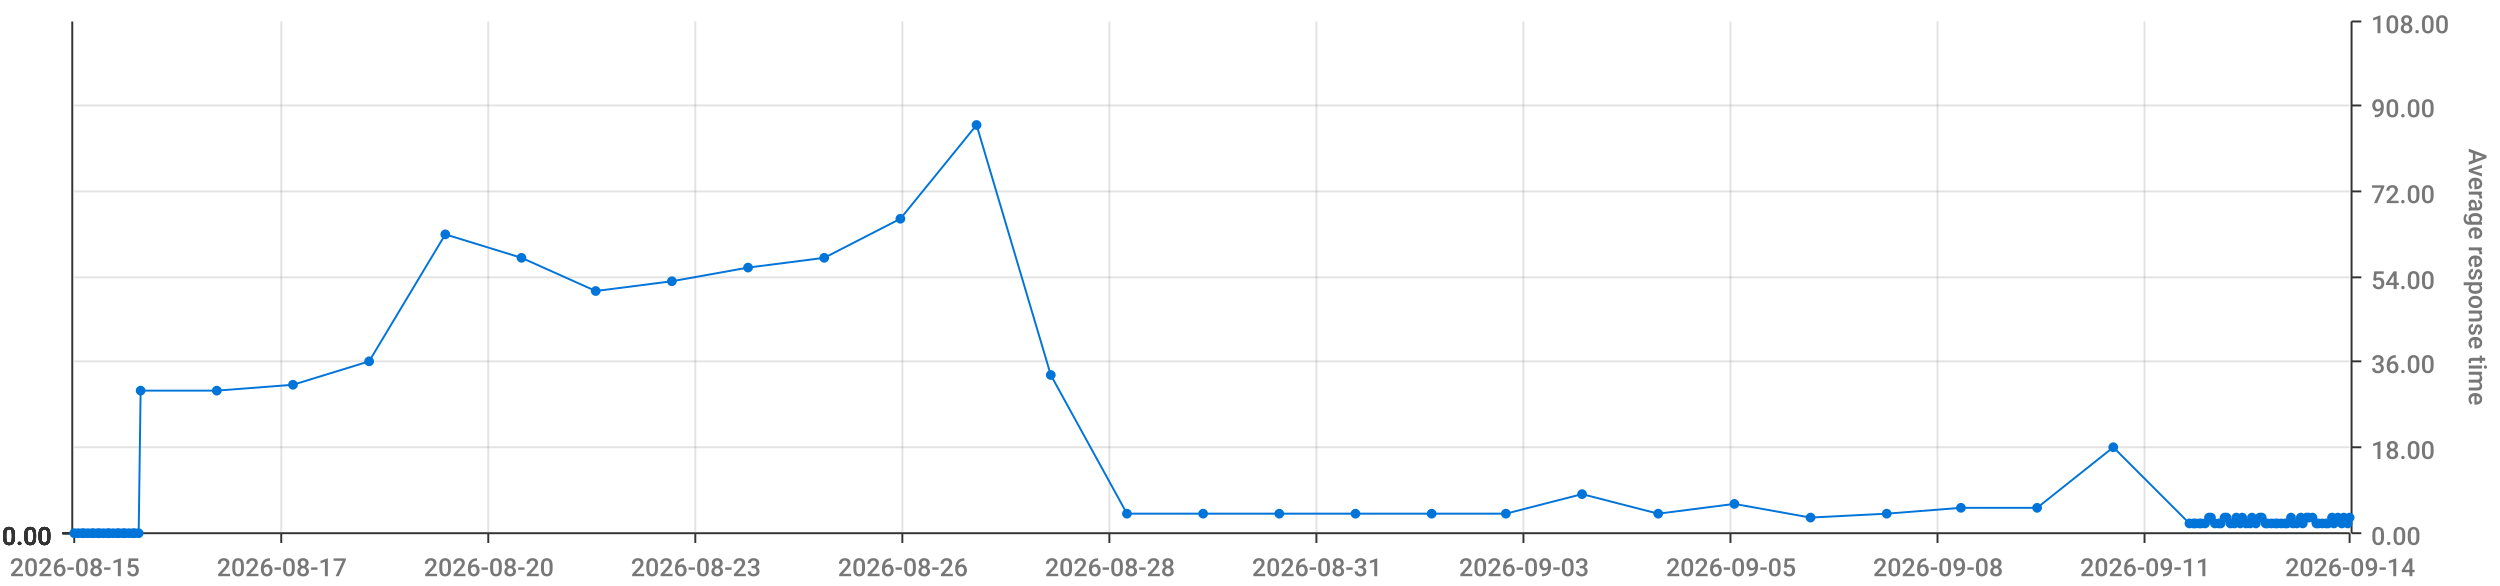
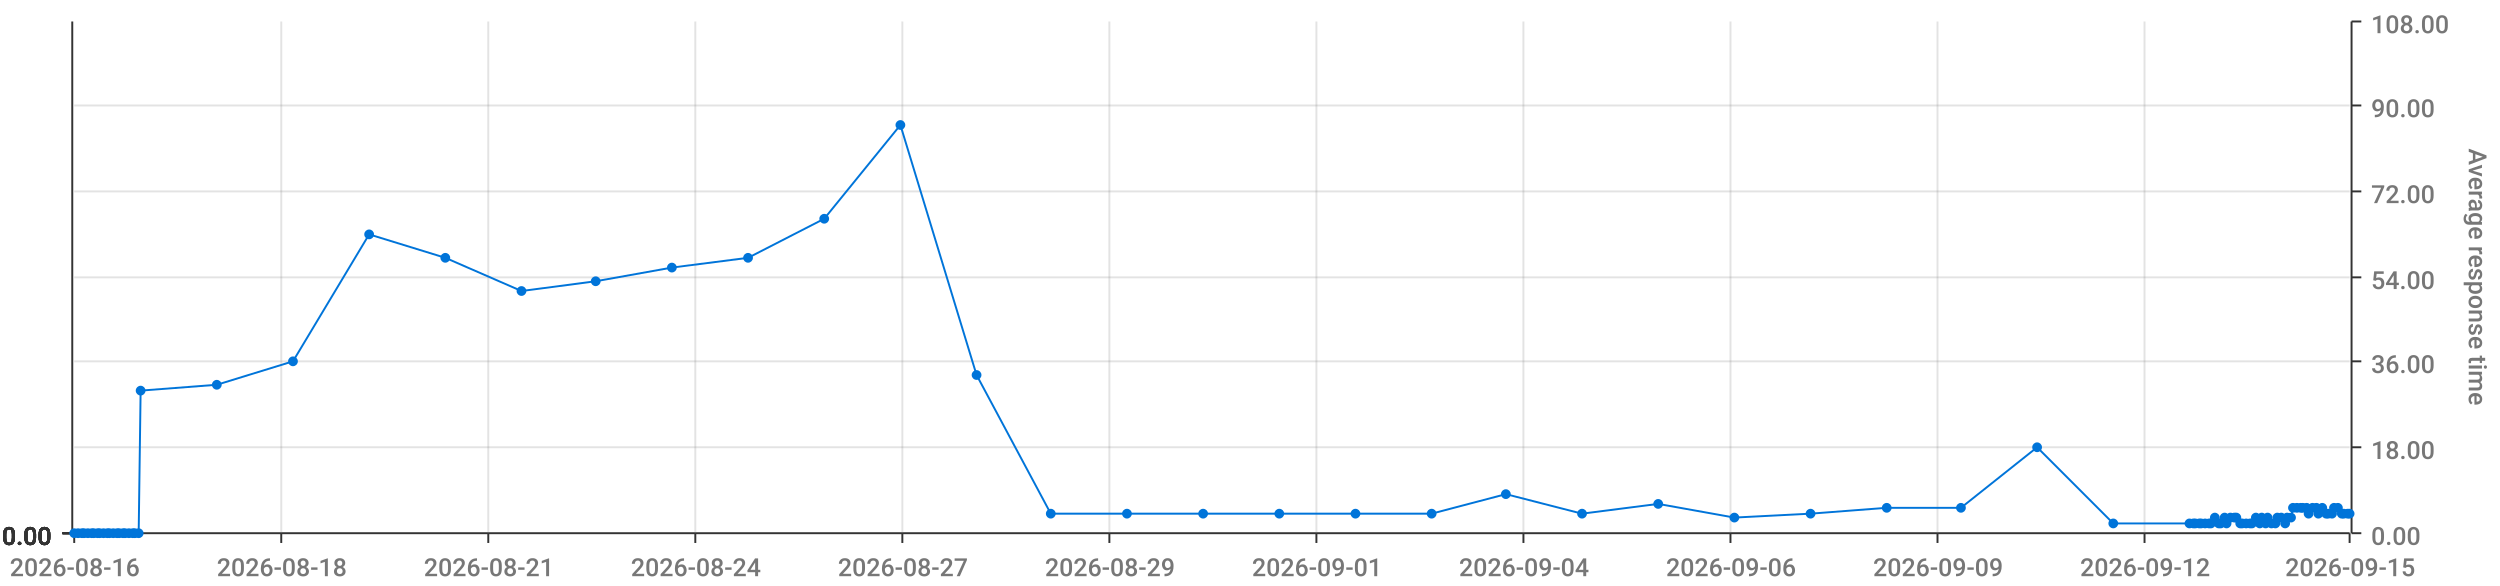
<svg xmlns="http://www.w3.org/2000/svg" viewBox="0 0 1280 300">
  <path d="M 0 0 L 1280 0 L 1280 300 L 0 300 L 0 0" style="stroke-width:0;stroke:rgba(255,255,255,1.0);fill:rgba(255,255,255,0.0)" />
  <path d="M 38 11 L 1203 11 L 1203 273 L 38 273 L 38 11" style="stroke-width:0;stroke:rgba(255,255,255,1.0);fill:rgba(255,255,255,0.0)" />
  <path d="M 38 273 L 1203 273" style="stroke-width:1;stroke:rgba(51,51,51,1.0);fill:rgba(255,255,255,0.0)" />
  <path d="M 38 273 L 38 278" style="stroke-width:1;stroke:rgba(51,51,51,1.0);fill:rgba(255,255,255,0.0)" />
-   <text x="5" y="295" style="stroke-width:0;stroke:none;fill:rgba(119,119,119,1.0);font-size:12.8px;font-family:'Roboto Medium',sans-serif">2026-08-15</text>
+   <text x="5" y="295" style="stroke-width:0;stroke:none;fill:rgba(119,119,119,1.0);font-size:12.8px;font-family:'Roboto Medium',sans-serif">2026-08-16</text>
  <path d="M 144 273 L 144 278" style="stroke-width:1;stroke:rgba(51,51,51,1.0);fill:rgba(255,255,255,0.0)" />
-   <text x="111" y="295" style="stroke-width:0;stroke:none;fill:rgba(119,119,119,1.0);font-size:12.8px;font-family:'Roboto Medium',sans-serif">2026-08-17</text>
+   <text x="111" y="295" style="stroke-width:0;stroke:none;fill:rgba(119,119,119,1.0);font-size:12.8px;font-family:'Roboto Medium',sans-serif">2026-08-18</text>
  <path d="M 250 273 L 250 278" style="stroke-width:1;stroke:rgba(51,51,51,1.0);fill:rgba(255,255,255,0.0)" />
-   <text x="217" y="295" style="stroke-width:0;stroke:none;fill:rgba(119,119,119,1.0);font-size:12.8px;font-family:'Roboto Medium',sans-serif">2026-08-20</text>
+   <text x="217" y="295" style="stroke-width:0;stroke:none;fill:rgba(119,119,119,1.0);font-size:12.8px;font-family:'Roboto Medium',sans-serif">2026-08-21</text>
  <path d="M 356 273 L 356 278" style="stroke-width:1;stroke:rgba(51,51,51,1.0);fill:rgba(255,255,255,0.0)" />
-   <text x="323" y="295" style="stroke-width:0;stroke:none;fill:rgba(119,119,119,1.0);font-size:12.8px;font-family:'Roboto Medium',sans-serif">2026-08-23</text>
+   <text x="323" y="295" style="stroke-width:0;stroke:none;fill:rgba(119,119,119,1.0);font-size:12.8px;font-family:'Roboto Medium',sans-serif">2026-08-24</text>
  <path d="M 462 273 L 462 278" style="stroke-width:1;stroke:rgba(51,51,51,1.0);fill:rgba(255,255,255,0.0)" />
-   <text x="429" y="295" style="stroke-width:0;stroke:none;fill:rgba(119,119,119,1.0);font-size:12.8px;font-family:'Roboto Medium',sans-serif">2026-08-26</text>
+   <text x="429" y="295" style="stroke-width:0;stroke:none;fill:rgba(119,119,119,1.0);font-size:12.8px;font-family:'Roboto Medium',sans-serif">2026-08-27</text>
  <path d="M 568 273 L 568 278" style="stroke-width:1;stroke:rgba(51,51,51,1.0);fill:rgba(255,255,255,0.0)" />
-   <text x="535" y="295" style="stroke-width:0;stroke:none;fill:rgba(119,119,119,1.0);font-size:12.8px;font-family:'Roboto Medium',sans-serif">2026-08-28</text>
+   <text x="535" y="295" style="stroke-width:0;stroke:none;fill:rgba(119,119,119,1.0);font-size:12.8px;font-family:'Roboto Medium',sans-serif">2026-08-29</text>
  <path d="M 674 273 L 674 278" style="stroke-width:1;stroke:rgba(51,51,51,1.0);fill:rgba(255,255,255,0.0)" />
-   <text x="641" y="295" style="stroke-width:0;stroke:none;fill:rgba(119,119,119,1.0);font-size:12.8px;font-family:'Roboto Medium',sans-serif">2026-08-31</text>
+   <text x="641" y="295" style="stroke-width:0;stroke:none;fill:rgba(119,119,119,1.0);font-size:12.8px;font-family:'Roboto Medium',sans-serif">2026-09-01</text>
  <path d="M 780 273 L 780 278" style="stroke-width:1;stroke:rgba(51,51,51,1.0);fill:rgba(255,255,255,0.0)" />
-   <text x="747" y="295" style="stroke-width:0;stroke:none;fill:rgba(119,119,119,1.0);font-size:12.8px;font-family:'Roboto Medium',sans-serif">2026-09-03</text>
+   <text x="747" y="295" style="stroke-width:0;stroke:none;fill:rgba(119,119,119,1.0);font-size:12.8px;font-family:'Roboto Medium',sans-serif">2026-09-04</text>
  <path d="M 886 273 L 886 278" style="stroke-width:1;stroke:rgba(51,51,51,1.0);fill:rgba(255,255,255,0.0)" />
-   <text x="853" y="295" style="stroke-width:0;stroke:none;fill:rgba(119,119,119,1.0);font-size:12.8px;font-family:'Roboto Medium',sans-serif">2026-09-05</text>
+   <text x="853" y="295" style="stroke-width:0;stroke:none;fill:rgba(119,119,119,1.0);font-size:12.8px;font-family:'Roboto Medium',sans-serif">2026-09-06</text>
  <path d="M 992 273 L 992 278" style="stroke-width:1;stroke:rgba(51,51,51,1.0);fill:rgba(255,255,255,0.0)" />
-   <text x="959" y="295" style="stroke-width:0;stroke:none;fill:rgba(119,119,119,1.0);font-size:12.8px;font-family:'Roboto Medium',sans-serif">2026-09-08</text>
+   <text x="959" y="295" style="stroke-width:0;stroke:none;fill:rgba(119,119,119,1.0);font-size:12.8px;font-family:'Roboto Medium',sans-serif">2026-09-09</text>
  <path d="M 1098 273 L 1098 278" style="stroke-width:1;stroke:rgba(51,51,51,1.0);fill:rgba(255,255,255,0.0)" />
-   <text x="1065" y="295" style="stroke-width:0;stroke:none;fill:rgba(119,119,119,1.0);font-size:12.8px;font-family:'Roboto Medium',sans-serif">2026-09-11</text>
+   <text x="1065" y="295" style="stroke-width:0;stroke:none;fill:rgba(119,119,119,1.0);font-size:12.8px;font-family:'Roboto Medium',sans-serif">2026-09-12</text>
  <path d="M 1203 273 L 1203 278" style="stroke-width:1;stroke:rgba(51,51,51,1.0);fill:rgba(255,255,255,0.0)" />
-   <text x="1170" y="295" style="stroke-width:0;stroke:none;fill:rgba(119,119,119,1.0);font-size:12.8px;font-family:'Roboto Medium',sans-serif">2026-09-14</text>
+   <text x="1170" y="295" style="stroke-width:0;stroke:none;fill:rgba(119,119,119,1.0);font-size:12.8px;font-family:'Roboto Medium',sans-serif">2026-09-15</text>
  <path d="M 144 273 L 144 11" style="stroke-width:1;stroke:rgba(119,119,119,0.2);fill:none" />
  <path d="M 250 273 L 250 11" style="stroke-width:1;stroke:rgba(119,119,119,0.2);fill:none" />
  <path d="M 356 273 L 356 11" style="stroke-width:1;stroke:rgba(119,119,119,0.2);fill:none" />
  <path d="M 462 273 L 462 11" style="stroke-width:1;stroke:rgba(119,119,119,0.2);fill:none" />
  <path d="M 568 273 L 568 11" style="stroke-width:1;stroke:rgba(119,119,119,0.2);fill:none" />
  <path d="M 674 273 L 674 11" style="stroke-width:1;stroke:rgba(119,119,119,0.2);fill:none" />
  <path d="M 780 273 L 780 11" style="stroke-width:1;stroke:rgba(119,119,119,0.2);fill:none" />
  <path d="M 886 273 L 886 11" style="stroke-width:1;stroke:rgba(119,119,119,0.2);fill:none" />
  <path d="M 992 273 L 992 11" style="stroke-width:1;stroke:rgba(119,119,119,0.2);fill:none" />
  <path d="M 1098 273 L 1098 11" style="stroke-width:1;stroke:rgba(119,119,119,0.2);fill:none" />
  <path d="M 1204 273 L 1204 11" style="stroke-width:1;stroke:rgba(51,51,51,1.0);fill:rgba(255,255,255,0.0)" />
  <path d="M 1204 273 L 1209 273" style="stroke-width:1;stroke:rgba(51,51,51,1.0);fill:rgba(255,255,255,0.0)" />
  <text x="1214" y="279" style="stroke-width:0;stroke:none;fill:rgba(119,119,119,1.0);font-size:12.8px;font-family:'Roboto Medium',sans-serif">0.00</text>
  <path d="M 1204 229 L 1209 229" style="stroke-width:1;stroke:rgba(51,51,51,1.0);fill:rgba(255,255,255,0.0)" />
  <text x="1214" y="235" style="stroke-width:0;stroke:none;fill:rgba(119,119,119,1.0);font-size:12.8px;font-family:'Roboto Medium',sans-serif">18.00</text>
  <path d="M 1204 185 L 1209 185" style="stroke-width:1;stroke:rgba(51,51,51,1.0);fill:rgba(255,255,255,0.0)" />
  <text x="1214" y="191" style="stroke-width:0;stroke:none;fill:rgba(119,119,119,1.0);font-size:12.8px;font-family:'Roboto Medium',sans-serif">36.00</text>
  <path d="M 1204 142 L 1209 142" style="stroke-width:1;stroke:rgba(51,51,51,1.0);fill:rgba(255,255,255,0.0)" />
  <text x="1214" y="148" style="stroke-width:0;stroke:none;fill:rgba(119,119,119,1.0);font-size:12.8px;font-family:'Roboto Medium',sans-serif">54.00</text>
  <path d="M 1204 98 L 1209 98" style="stroke-width:1;stroke:rgba(51,51,51,1.0);fill:rgba(255,255,255,0.0)" />
  <text x="1214" y="104" style="stroke-width:0;stroke:none;fill:rgba(119,119,119,1.0);font-size:12.8px;font-family:'Roboto Medium',sans-serif">72.00</text>
  <path d="M 1204 54 L 1209 54" style="stroke-width:1;stroke:rgba(51,51,51,1.0);fill:rgba(255,255,255,0.0)" />
  <text x="1214" y="60" style="stroke-width:0;stroke:none;fill:rgba(119,119,119,1.0);font-size:12.8px;font-family:'Roboto Medium',sans-serif">90.00</text>
  <path d="M 1204 11 L 1209 11" style="stroke-width:1;stroke:rgba(51,51,51,1.0);fill:rgba(255,255,255,0.0)" />
  <text x="1214" y="17" style="stroke-width:0;stroke:none;fill:rgba(119,119,119,1.0);font-size:12.8px;font-family:'Roboto Medium',sans-serif">108.00</text>
  <text x="1264" y="76" style="stroke-width:0;stroke:none;fill:rgba(119,119,119,1.0);font-size:12.8px;font-family:'Roboto Medium',sans-serif" transform="rotate(90.00,1264,76)">Average response time</text>
  <path d="M 38 273 L 1203 273" style="stroke-width:0;stroke:rgba(255,255,255,0.0);fill:none" />
  <path d="M 38 229 L 1203 229" style="stroke-width:1;stroke:rgba(119,119,119,0.2);fill:none" />
  <path d="M 38 185 L 1203 185" style="stroke-width:1;stroke:rgba(119,119,119,0.2);fill:none" />
  <path d="M 38 142 L 1203 142" style="stroke-width:1;stroke:rgba(119,119,119,0.2);fill:none" />
  <path d="M 38 98 L 1203 98" style="stroke-width:1;stroke:rgba(119,119,119,0.2);fill:none" />
  <path d="M 38 54 L 1203 54" style="stroke-width:1;stroke:rgba(119,119,119,0.2);fill:none" />
  <path d="M 37 273 L 37 11" style="stroke-width:1;stroke:rgba(51,51,51,1.0);fill:rgba(255,255,255,0.0)" />
  <path d="M 37 273 L 32 273" style="stroke-width:1;stroke:rgba(51,51,51,1.0);fill:rgba(255,255,255,0.0)" />
  <text x="1" y="279" style="stroke-width:0;stroke:none;fill:rgba(51,51,51,1.0);font-size:12.8px;font-family:'Roboto Medium',sans-serif">0.00</text>
  <path d="M 37 273 L 32 273" style="stroke-width:1;stroke:rgba(51,51,51,1.0);fill:rgba(255,255,255,0.0)" />
  <text x="1" y="279" style="stroke-width:0;stroke:none;fill:rgba(51,51,51,1.0);font-size:12.8px;font-family:'Roboto Medium',sans-serif">0.00</text>
  <path d="M 37 273 L 32 273" style="stroke-width:1;stroke:rgba(51,51,51,1.0);fill:rgba(255,255,255,0.0)" />
  <text x="1" y="279" style="stroke-width:0;stroke:none;fill:rgba(51,51,51,1.0);font-size:12.8px;font-family:'Roboto Medium',sans-serif">0.00</text>
  <path d="M 37 273 L 32 273" style="stroke-width:1;stroke:rgba(51,51,51,1.0);fill:rgba(255,255,255,0.0)" />
  <text x="1" y="279" style="stroke-width:0;stroke:none;fill:rgba(51,51,51,1.0);font-size:12.8px;font-family:'Roboto Medium',sans-serif">0.00</text>
  <path d="M 37 273 L 32 273" style="stroke-width:1;stroke:rgba(51,51,51,1.0);fill:rgba(255,255,255,0.0)" />
  <text x="1" y="279" style="stroke-width:0;stroke:none;fill:rgba(51,51,51,1.0);font-size:12.8px;font-family:'Roboto Medium',sans-serif">0.00</text>
  <path d="M 37 273 L 32 273" style="stroke-width:1;stroke:rgba(51,51,51,1.0);fill:rgba(255,255,255,0.0)" />
  <text x="1" y="279" style="stroke-width:0;stroke:none;fill:rgba(51,51,51,1.0);font-size:12.8px;font-family:'Roboto Medium',sans-serif">0.00</text>
  <path d="M 37 273 L 32 273" style="stroke-width:1;stroke:rgba(51,51,51,1.0);fill:rgba(255,255,255,0.0)" />
  <text x="1" y="279" style="stroke-width:0;stroke:none;fill:rgba(51,51,51,1.0);font-size:12.8px;font-family:'Roboto Medium',sans-serif">0.00</text>
  <path d="M 38 273 L 1203 273" style="stroke-width:0;stroke:rgba(255,255,255,0.0);fill:none" />
  <path d="M 38 273 L 1203 273" style="stroke-width:0;stroke:rgba(255,255,255,0.0);fill:none" />
  <path d="M 38 273 L 1203 273" style="stroke-width:0;stroke:rgba(255,255,255,0.0);fill:none" />
  <path d="M 38 273 L 1203 273" style="stroke-width:0;stroke:rgba(255,255,255,0.0);fill:none" />
  <path d="M 38 273 L 1203 273" style="stroke-width:0;stroke:rgba(255,255,255,0.0);fill:none" />
  <path d="M 38 273 L 1203 273" style="stroke-width:0;stroke:rgba(255,255,255,0.0);fill:none" />
-   <path d="M 38 273 L 40 273 L 42 273 L 43 273 L 45 273 L 47 273 L 48 273 L 50 273 L 51 273 L 53 273 L 55 273 L 56 273 L 58 273 L 60 273 L 61 273 L 63 273 L 64 273 L 66 273 L 68 273 L 69 273 L 71 273 L 72 200 L 111 200 L 150 197 L 189 185 L 228 120 L 267 132 L 305 149 L 344 144 L 383 137 L 422 132 L 461 112 L 500 64 L 538 192 L 577 263 L 616 263 L 655 263 L 694 263 L 733 263 L 771 263 L 810 253 L 849 263 L 888 258 L 927 265 L 966 263 L 1004 260 L 1043 260 L 1082 229 L 1121 268 L 1123 268 L 1124 268 L 1126 268 L 1127 268 L 1129 268 L 1131 265 L 1132 265 L 1134 268 L 1136 268 L 1137 268 L 1139 265 L 1140 265 L 1142 268 L 1144 268 L 1145 265 L 1147 268 L 1148 265 L 1150 268 L 1152 268 L 1153 265 L 1155 268 L 1157 265 L 1158 265 L 1160 268 L 1161 268 L 1163 268 L 1165 268 L 1166 268 L 1168 268 L 1170 268 L 1171 268 L 1173 265 L 1174 268 L 1176 268 L 1178 265 L 1179 268 L 1181 265 L 1182 265 L 1184 265 L 1186 268 L 1187 268 L 1189 268 L 1191 268 L 1192 268 L 1194 265 L 1195 268 L 1197 265 L 1199 268 L 1200 265 L 1202 268 L 1203 265" style="stroke-width:1;stroke:rgba(0,116,217,1.0);fill:rgba(255,255,255,0.0)" />
+   <path d="M 38 273 L 40 273 L 42 273 L 43 273 L 45 273 L 47 273 L 48 273 L 50 273 L 51 273 L 53 273 L 55 273 L 56 273 L 58 273 L 60 273 L 61 273 L 63 273 L 64 273 L 66 273 L 68 273 L 69 273 L 71 273 L 72 200 L 111 197 L 150 185 L 189 120 L 228 132 L 267 149 L 305 144 L 344 137 L 383 132 L 422 112 L 461 64 L 500 192 L 538 263 L 577 263 L 616 263 L 655 263 L 694 263 L 733 263 L 771 253 L 810 263 L 849 258 L 888 265 L 927 263 L 966 260 L 1004 260 L 1043 229 L 1082 268 L 1121 268 L 1123 268 L 1124 268 L 1126 268 L 1127 268 L 1129 268 L 1131 268 L 1132 268 L 1134 265 L 1136 268 L 1137 268 L 1139 265 L 1140 268 L 1142 265 L 1144 265 L 1145 265 L 1147 268 L 1148 268 L 1150 268 L 1152 268 L 1153 268 L 1155 265 L 1157 268 L 1158 265 L 1160 268 L 1161 265 L 1163 268 L 1165 268 L 1166 265 L 1168 265 L 1170 268 L 1171 265 L 1173 265 L 1174 260 L 1176 260 L 1178 260 L 1179 260 L 1181 260 L 1182 263 L 1184 260 L 1186 260 L 1187 263 L 1189 260 L 1191 263 L 1192 263 L 1194 263 L 1195 260 L 1197 260 L 1199 263 L 1200 263 L 1202 263 L 1203 263" style="stroke-width:1;stroke:rgba(0,116,217,1.0);fill:rgba(255,255,255,0.0)" />
  <circle cx="38" cy="273" r="2" style="stroke-width:1;stroke:rgba(0,116,217,1.0);fill:rgba(0,116,217,1.0)" />
  <path d="" style="stroke-width:1;stroke:rgba(0,116,217,1.0);fill:rgba(0,116,217,1.0)" />
  <circle cx="40" cy="273" r="2" style="stroke-width:1;stroke:rgba(0,116,217,1.0);fill:rgba(0,116,217,1.0)" />
  <path d="" style="stroke-width:1;stroke:rgba(0,116,217,1.0);fill:rgba(0,116,217,1.0)" />
  <circle cx="42" cy="273" r="2" style="stroke-width:1;stroke:rgba(0,116,217,1.0);fill:rgba(0,116,217,1.0)" />
  <path d="" style="stroke-width:1;stroke:rgba(0,116,217,1.0);fill:rgba(0,116,217,1.0)" />
  <circle cx="43" cy="273" r="2" style="stroke-width:1;stroke:rgba(0,116,217,1.0);fill:rgba(0,116,217,1.0)" />
  <path d="" style="stroke-width:1;stroke:rgba(0,116,217,1.0);fill:rgba(0,116,217,1.0)" />
  <circle cx="45" cy="273" r="2" style="stroke-width:1;stroke:rgba(0,116,217,1.0);fill:rgba(0,116,217,1.0)" />
  <path d="" style="stroke-width:1;stroke:rgba(0,116,217,1.0);fill:rgba(0,116,217,1.0)" />
  <circle cx="47" cy="273" r="2" style="stroke-width:1;stroke:rgba(0,116,217,1.0);fill:rgba(0,116,217,1.0)" />
  <path d="" style="stroke-width:1;stroke:rgba(0,116,217,1.0);fill:rgba(0,116,217,1.0)" />
  <circle cx="48" cy="273" r="2" style="stroke-width:1;stroke:rgba(0,116,217,1.0);fill:rgba(0,116,217,1.0)" />
  <path d="" style="stroke-width:1;stroke:rgba(0,116,217,1.0);fill:rgba(0,116,217,1.0)" />
  <circle cx="50" cy="273" r="2" style="stroke-width:1;stroke:rgba(0,116,217,1.0);fill:rgba(0,116,217,1.0)" />
  <path d="" style="stroke-width:1;stroke:rgba(0,116,217,1.0);fill:rgba(0,116,217,1.0)" />
  <circle cx="51" cy="273" r="2" style="stroke-width:1;stroke:rgba(0,116,217,1.0);fill:rgba(0,116,217,1.0)" />
  <path d="" style="stroke-width:1;stroke:rgba(0,116,217,1.0);fill:rgba(0,116,217,1.0)" />
  <circle cx="53" cy="273" r="2" style="stroke-width:1;stroke:rgba(0,116,217,1.0);fill:rgba(0,116,217,1.0)" />
  <path d="" style="stroke-width:1;stroke:rgba(0,116,217,1.0);fill:rgba(0,116,217,1.0)" />
  <circle cx="55" cy="273" r="2" style="stroke-width:1;stroke:rgba(0,116,217,1.0);fill:rgba(0,116,217,1.0)" />
  <path d="" style="stroke-width:1;stroke:rgba(0,116,217,1.0);fill:rgba(0,116,217,1.0)" />
  <circle cx="56" cy="273" r="2" style="stroke-width:1;stroke:rgba(0,116,217,1.0);fill:rgba(0,116,217,1.0)" />
  <path d="" style="stroke-width:1;stroke:rgba(0,116,217,1.0);fill:rgba(0,116,217,1.0)" />
  <circle cx="58" cy="273" r="2" style="stroke-width:1;stroke:rgba(0,116,217,1.0);fill:rgba(0,116,217,1.0)" />
  <path d="" style="stroke-width:1;stroke:rgba(0,116,217,1.0);fill:rgba(0,116,217,1.0)" />
  <circle cx="60" cy="273" r="2" style="stroke-width:1;stroke:rgba(0,116,217,1.0);fill:rgba(0,116,217,1.0)" />
  <path d="" style="stroke-width:1;stroke:rgba(0,116,217,1.0);fill:rgba(0,116,217,1.0)" />
  <circle cx="61" cy="273" r="2" style="stroke-width:1;stroke:rgba(0,116,217,1.0);fill:rgba(0,116,217,1.0)" />
  <path d="" style="stroke-width:1;stroke:rgba(0,116,217,1.0);fill:rgba(0,116,217,1.0)" />
  <circle cx="63" cy="273" r="2" style="stroke-width:1;stroke:rgba(0,116,217,1.0);fill:rgba(0,116,217,1.0)" />
  <path d="" style="stroke-width:1;stroke:rgba(0,116,217,1.0);fill:rgba(0,116,217,1.0)" />
  <circle cx="64" cy="273" r="2" style="stroke-width:1;stroke:rgba(0,116,217,1.0);fill:rgba(0,116,217,1.0)" />
  <path d="" style="stroke-width:1;stroke:rgba(0,116,217,1.0);fill:rgba(0,116,217,1.0)" />
  <circle cx="66" cy="273" r="2" style="stroke-width:1;stroke:rgba(0,116,217,1.0);fill:rgba(0,116,217,1.0)" />
  <path d="" style="stroke-width:1;stroke:rgba(0,116,217,1.0);fill:rgba(0,116,217,1.0)" />
  <circle cx="68" cy="273" r="2" style="stroke-width:1;stroke:rgba(0,116,217,1.0);fill:rgba(0,116,217,1.0)" />
  <path d="" style="stroke-width:1;stroke:rgba(0,116,217,1.0);fill:rgba(0,116,217,1.0)" />
  <circle cx="69" cy="273" r="2" style="stroke-width:1;stroke:rgba(0,116,217,1.0);fill:rgba(0,116,217,1.0)" />
  <path d="" style="stroke-width:1;stroke:rgba(0,116,217,1.0);fill:rgba(0,116,217,1.0)" />
  <circle cx="71" cy="273" r="2" style="stroke-width:1;stroke:rgba(0,116,217,1.0);fill:rgba(0,116,217,1.0)" />
  <path d="" style="stroke-width:1;stroke:rgba(0,116,217,1.0);fill:rgba(0,116,217,1.0)" />
  <circle cx="72" cy="200" r="2" style="stroke-width:1;stroke:rgba(0,116,217,1.0);fill:rgba(0,116,217,1.0)" />
  <path d="" style="stroke-width:1;stroke:rgba(0,116,217,1.0);fill:rgba(0,116,217,1.0)" />
-   <circle cx="111" cy="200" r="2" style="stroke-width:1;stroke:rgba(0,116,217,1.0);fill:rgba(0,116,217,1.0)" />
-   <path d="" style="stroke-width:1;stroke:rgba(0,116,217,1.0);fill:rgba(0,116,217,1.0)" />
-   <circle cx="150" cy="197" r="2" style="stroke-width:1;stroke:rgba(0,116,217,1.0);fill:rgba(0,116,217,1.0)" />
-   <path d="" style="stroke-width:1;stroke:rgba(0,116,217,1.0);fill:rgba(0,116,217,1.0)" />
-   <circle cx="189" cy="185" r="2" style="stroke-width:1;stroke:rgba(0,116,217,1.0);fill:rgba(0,116,217,1.0)" />
-   <path d="" style="stroke-width:1;stroke:rgba(0,116,217,1.0);fill:rgba(0,116,217,1.0)" />
-   <circle cx="228" cy="120" r="2" style="stroke-width:1;stroke:rgba(0,116,217,1.0);fill:rgba(0,116,217,1.0)" />
-   <path d="" style="stroke-width:1;stroke:rgba(0,116,217,1.0);fill:rgba(0,116,217,1.0)" />
-   <circle cx="267" cy="132" r="2" style="stroke-width:1;stroke:rgba(0,116,217,1.0);fill:rgba(0,116,217,1.0)" />
-   <path d="" style="stroke-width:1;stroke:rgba(0,116,217,1.0);fill:rgba(0,116,217,1.0)" />
-   <circle cx="305" cy="149" r="2" style="stroke-width:1;stroke:rgba(0,116,217,1.0);fill:rgba(0,116,217,1.0)" />
-   <path d="" style="stroke-width:1;stroke:rgba(0,116,217,1.0);fill:rgba(0,116,217,1.0)" />
-   <circle cx="344" cy="144" r="2" style="stroke-width:1;stroke:rgba(0,116,217,1.0);fill:rgba(0,116,217,1.0)" />
-   <path d="" style="stroke-width:1;stroke:rgba(0,116,217,1.0);fill:rgba(0,116,217,1.0)" />
-   <circle cx="383" cy="137" r="2" style="stroke-width:1;stroke:rgba(0,116,217,1.0);fill:rgba(0,116,217,1.0)" />
-   <path d="" style="stroke-width:1;stroke:rgba(0,116,217,1.0);fill:rgba(0,116,217,1.0)" />
-   <circle cx="422" cy="132" r="2" style="stroke-width:1;stroke:rgba(0,116,217,1.0);fill:rgba(0,116,217,1.0)" />
-   <path d="" style="stroke-width:1;stroke:rgba(0,116,217,1.0);fill:rgba(0,116,217,1.0)" />
-   <circle cx="461" cy="112" r="2" style="stroke-width:1;stroke:rgba(0,116,217,1.0);fill:rgba(0,116,217,1.0)" />
-   <path d="" style="stroke-width:1;stroke:rgba(0,116,217,1.0);fill:rgba(0,116,217,1.0)" />
-   <circle cx="500" cy="64" r="2" style="stroke-width:1;stroke:rgba(0,116,217,1.0);fill:rgba(0,116,217,1.0)" />
-   <path d="" style="stroke-width:1;stroke:rgba(0,116,217,1.0);fill:rgba(0,116,217,1.0)" />
-   <circle cx="538" cy="192" r="2" style="stroke-width:1;stroke:rgba(0,116,217,1.0);fill:rgba(0,116,217,1.0)" />
+   <circle cx="111" cy="197" r="2" style="stroke-width:1;stroke:rgba(0,116,217,1.0);fill:rgba(0,116,217,1.0)" />
+   <path d="" style="stroke-width:1;stroke:rgba(0,116,217,1.0);fill:rgba(0,116,217,1.0)" />
+   <circle cx="150" cy="185" r="2" style="stroke-width:1;stroke:rgba(0,116,217,1.0);fill:rgba(0,116,217,1.0)" />
+   <path d="" style="stroke-width:1;stroke:rgba(0,116,217,1.0);fill:rgba(0,116,217,1.0)" />
+   <circle cx="189" cy="120" r="2" style="stroke-width:1;stroke:rgba(0,116,217,1.0);fill:rgba(0,116,217,1.0)" />
+   <path d="" style="stroke-width:1;stroke:rgba(0,116,217,1.0);fill:rgba(0,116,217,1.0)" />
+   <circle cx="228" cy="132" r="2" style="stroke-width:1;stroke:rgba(0,116,217,1.0);fill:rgba(0,116,217,1.0)" />
+   <path d="" style="stroke-width:1;stroke:rgba(0,116,217,1.0);fill:rgba(0,116,217,1.0)" />
+   <circle cx="267" cy="149" r="2" style="stroke-width:1;stroke:rgba(0,116,217,1.0);fill:rgba(0,116,217,1.0)" />
+   <path d="" style="stroke-width:1;stroke:rgba(0,116,217,1.0);fill:rgba(0,116,217,1.0)" />
+   <circle cx="305" cy="144" r="2" style="stroke-width:1;stroke:rgba(0,116,217,1.0);fill:rgba(0,116,217,1.0)" />
+   <path d="" style="stroke-width:1;stroke:rgba(0,116,217,1.0);fill:rgba(0,116,217,1.0)" />
+   <circle cx="344" cy="137" r="2" style="stroke-width:1;stroke:rgba(0,116,217,1.0);fill:rgba(0,116,217,1.0)" />
+   <path d="" style="stroke-width:1;stroke:rgba(0,116,217,1.0);fill:rgba(0,116,217,1.0)" />
+   <circle cx="383" cy="132" r="2" style="stroke-width:1;stroke:rgba(0,116,217,1.0);fill:rgba(0,116,217,1.0)" />
+   <path d="" style="stroke-width:1;stroke:rgba(0,116,217,1.0);fill:rgba(0,116,217,1.0)" />
+   <circle cx="422" cy="112" r="2" style="stroke-width:1;stroke:rgba(0,116,217,1.0);fill:rgba(0,116,217,1.0)" />
+   <path d="" style="stroke-width:1;stroke:rgba(0,116,217,1.0);fill:rgba(0,116,217,1.0)" />
+   <circle cx="461" cy="64" r="2" style="stroke-width:1;stroke:rgba(0,116,217,1.0);fill:rgba(0,116,217,1.0)" />
+   <path d="" style="stroke-width:1;stroke:rgba(0,116,217,1.0);fill:rgba(0,116,217,1.0)" />
+   <circle cx="500" cy="192" r="2" style="stroke-width:1;stroke:rgba(0,116,217,1.0);fill:rgba(0,116,217,1.0)" />
+   <path d="" style="stroke-width:1;stroke:rgba(0,116,217,1.0);fill:rgba(0,116,217,1.0)" />
+   <circle cx="538" cy="263" r="2" style="stroke-width:1;stroke:rgba(0,116,217,1.0);fill:rgba(0,116,217,1.0)" />
  <path d="" style="stroke-width:1;stroke:rgba(0,116,217,1.0);fill:rgba(0,116,217,1.0)" />
  <circle cx="577" cy="263" r="2" style="stroke-width:1;stroke:rgba(0,116,217,1.0);fill:rgba(0,116,217,1.0)" />
  <path d="" style="stroke-width:1;stroke:rgba(0,116,217,1.0);fill:rgba(0,116,217,1.0)" />
  <circle cx="616" cy="263" r="2" style="stroke-width:1;stroke:rgba(0,116,217,1.0);fill:rgba(0,116,217,1.0)" />
  <path d="" style="stroke-width:1;stroke:rgba(0,116,217,1.0);fill:rgba(0,116,217,1.0)" />
  <circle cx="655" cy="263" r="2" style="stroke-width:1;stroke:rgba(0,116,217,1.0);fill:rgba(0,116,217,1.0)" />
  <path d="" style="stroke-width:1;stroke:rgba(0,116,217,1.0);fill:rgba(0,116,217,1.0)" />
  <circle cx="694" cy="263" r="2" style="stroke-width:1;stroke:rgba(0,116,217,1.0);fill:rgba(0,116,217,1.0)" />
  <path d="" style="stroke-width:1;stroke:rgba(0,116,217,1.0);fill:rgba(0,116,217,1.0)" />
  <circle cx="733" cy="263" r="2" style="stroke-width:1;stroke:rgba(0,116,217,1.0);fill:rgba(0,116,217,1.0)" />
  <path d="" style="stroke-width:1;stroke:rgba(0,116,217,1.0);fill:rgba(0,116,217,1.0)" />
-   <circle cx="771" cy="263" r="2" style="stroke-width:1;stroke:rgba(0,116,217,1.0);fill:rgba(0,116,217,1.0)" />
-   <path d="" style="stroke-width:1;stroke:rgba(0,116,217,1.0);fill:rgba(0,116,217,1.0)" />
-   <circle cx="810" cy="253" r="2" style="stroke-width:1;stroke:rgba(0,116,217,1.0);fill:rgba(0,116,217,1.0)" />
-   <path d="" style="stroke-width:1;stroke:rgba(0,116,217,1.0);fill:rgba(0,116,217,1.0)" />
-   <circle cx="849" cy="263" r="2" style="stroke-width:1;stroke:rgba(0,116,217,1.0);fill:rgba(0,116,217,1.0)" />
-   <path d="" style="stroke-width:1;stroke:rgba(0,116,217,1.0);fill:rgba(0,116,217,1.0)" />
-   <circle cx="888" cy="258" r="2" style="stroke-width:1;stroke:rgba(0,116,217,1.0);fill:rgba(0,116,217,1.0)" />
-   <path d="" style="stroke-width:1;stroke:rgba(0,116,217,1.0);fill:rgba(0,116,217,1.0)" />
-   <circle cx="927" cy="265" r="2" style="stroke-width:1;stroke:rgba(0,116,217,1.0);fill:rgba(0,116,217,1.0)" />
-   <path d="" style="stroke-width:1;stroke:rgba(0,116,217,1.0);fill:rgba(0,116,217,1.0)" />
-   <circle cx="966" cy="263" r="2" style="stroke-width:1;stroke:rgba(0,116,217,1.0);fill:rgba(0,116,217,1.0)" />
+   <circle cx="771" cy="253" r="2" style="stroke-width:1;stroke:rgba(0,116,217,1.0);fill:rgba(0,116,217,1.0)" />
+   <path d="" style="stroke-width:1;stroke:rgba(0,116,217,1.0);fill:rgba(0,116,217,1.0)" />
+   <circle cx="810" cy="263" r="2" style="stroke-width:1;stroke:rgba(0,116,217,1.0);fill:rgba(0,116,217,1.0)" />
+   <path d="" style="stroke-width:1;stroke:rgba(0,116,217,1.0);fill:rgba(0,116,217,1.0)" />
+   <circle cx="849" cy="258" r="2" style="stroke-width:1;stroke:rgba(0,116,217,1.0);fill:rgba(0,116,217,1.0)" />
+   <path d="" style="stroke-width:1;stroke:rgba(0,116,217,1.0);fill:rgba(0,116,217,1.0)" />
+   <circle cx="888" cy="265" r="2" style="stroke-width:1;stroke:rgba(0,116,217,1.0);fill:rgba(0,116,217,1.0)" />
+   <path d="" style="stroke-width:1;stroke:rgba(0,116,217,1.0);fill:rgba(0,116,217,1.0)" />
+   <circle cx="927" cy="263" r="2" style="stroke-width:1;stroke:rgba(0,116,217,1.0);fill:rgba(0,116,217,1.0)" />
+   <path d="" style="stroke-width:1;stroke:rgba(0,116,217,1.0);fill:rgba(0,116,217,1.0)" />
+   <circle cx="966" cy="260" r="2" style="stroke-width:1;stroke:rgba(0,116,217,1.0);fill:rgba(0,116,217,1.0)" />
  <path d="" style="stroke-width:1;stroke:rgba(0,116,217,1.0);fill:rgba(0,116,217,1.0)" />
  <circle cx="1004" cy="260" r="2" style="stroke-width:1;stroke:rgba(0,116,217,1.0);fill:rgba(0,116,217,1.0)" />
  <path d="" style="stroke-width:1;stroke:rgba(0,116,217,1.0);fill:rgba(0,116,217,1.0)" />
-   <circle cx="1043" cy="260" r="2" style="stroke-width:1;stroke:rgba(0,116,217,1.0);fill:rgba(0,116,217,1.0)" />
-   <path d="" style="stroke-width:1;stroke:rgba(0,116,217,1.0);fill:rgba(0,116,217,1.0)" />
-   <circle cx="1082" cy="229" r="2" style="stroke-width:1;stroke:rgba(0,116,217,1.0);fill:rgba(0,116,217,1.0)" />
+   <circle cx="1043" cy="229" r="2" style="stroke-width:1;stroke:rgba(0,116,217,1.0);fill:rgba(0,116,217,1.0)" />
+   <path d="" style="stroke-width:1;stroke:rgba(0,116,217,1.0);fill:rgba(0,116,217,1.0)" />
+   <circle cx="1082" cy="268" r="2" style="stroke-width:1;stroke:rgba(0,116,217,1.0);fill:rgba(0,116,217,1.0)" />
  <path d="" style="stroke-width:1;stroke:rgba(0,116,217,1.0);fill:rgba(0,116,217,1.0)" />
  <circle cx="1121" cy="268" r="2" style="stroke-width:1;stroke:rgba(0,116,217,1.0);fill:rgba(0,116,217,1.0)" />
  <path d="" style="stroke-width:1;stroke:rgba(0,116,217,1.0);fill:rgba(0,116,217,1.0)" />
  <circle cx="1123" cy="268" r="2" style="stroke-width:1;stroke:rgba(0,116,217,1.0);fill:rgba(0,116,217,1.0)" />
  <path d="" style="stroke-width:1;stroke:rgba(0,116,217,1.0);fill:rgba(0,116,217,1.0)" />
  <circle cx="1124" cy="268" r="2" style="stroke-width:1;stroke:rgba(0,116,217,1.0);fill:rgba(0,116,217,1.0)" />
  <path d="" style="stroke-width:1;stroke:rgba(0,116,217,1.0);fill:rgba(0,116,217,1.0)" />
  <circle cx="1126" cy="268" r="2" style="stroke-width:1;stroke:rgba(0,116,217,1.0);fill:rgba(0,116,217,1.0)" />
  <path d="" style="stroke-width:1;stroke:rgba(0,116,217,1.0);fill:rgba(0,116,217,1.0)" />
  <circle cx="1127" cy="268" r="2" style="stroke-width:1;stroke:rgba(0,116,217,1.0);fill:rgba(0,116,217,1.0)" />
  <path d="" style="stroke-width:1;stroke:rgba(0,116,217,1.0);fill:rgba(0,116,217,1.0)" />
  <circle cx="1129" cy="268" r="2" style="stroke-width:1;stroke:rgba(0,116,217,1.0);fill:rgba(0,116,217,1.0)" />
  <path d="" style="stroke-width:1;stroke:rgba(0,116,217,1.0);fill:rgba(0,116,217,1.0)" />
-   <circle cx="1131" cy="265" r="2" style="stroke-width:1;stroke:rgba(0,116,217,1.0);fill:rgba(0,116,217,1.0)" />
-   <path d="" style="stroke-width:1;stroke:rgba(0,116,217,1.0);fill:rgba(0,116,217,1.0)" />
-   <circle cx="1132" cy="265" r="2" style="stroke-width:1;stroke:rgba(0,116,217,1.0);fill:rgba(0,116,217,1.0)" />
-   <path d="" style="stroke-width:1;stroke:rgba(0,116,217,1.0);fill:rgba(0,116,217,1.0)" />
-   <circle cx="1134" cy="268" r="2" style="stroke-width:1;stroke:rgba(0,116,217,1.0);fill:rgba(0,116,217,1.0)" />
+   <circle cx="1131" cy="268" r="2" style="stroke-width:1;stroke:rgba(0,116,217,1.0);fill:rgba(0,116,217,1.0)" />
+   <path d="" style="stroke-width:1;stroke:rgba(0,116,217,1.0);fill:rgba(0,116,217,1.0)" />
+   <circle cx="1132" cy="268" r="2" style="stroke-width:1;stroke:rgba(0,116,217,1.0);fill:rgba(0,116,217,1.0)" />
+   <path d="" style="stroke-width:1;stroke:rgba(0,116,217,1.0);fill:rgba(0,116,217,1.0)" />
+   <circle cx="1134" cy="265" r="2" style="stroke-width:1;stroke:rgba(0,116,217,1.0);fill:rgba(0,116,217,1.0)" />
  <path d="" style="stroke-width:1;stroke:rgba(0,116,217,1.0);fill:rgba(0,116,217,1.0)" />
  <circle cx="1136" cy="268" r="2" style="stroke-width:1;stroke:rgba(0,116,217,1.0);fill:rgba(0,116,217,1.0)" />
  <path d="" style="stroke-width:1;stroke:rgba(0,116,217,1.0);fill:rgba(0,116,217,1.0)" />
  <circle cx="1137" cy="268" r="2" style="stroke-width:1;stroke:rgba(0,116,217,1.0);fill:rgba(0,116,217,1.0)" />
  <path d="" style="stroke-width:1;stroke:rgba(0,116,217,1.0);fill:rgba(0,116,217,1.0)" />
  <circle cx="1139" cy="265" r="2" style="stroke-width:1;stroke:rgba(0,116,217,1.0);fill:rgba(0,116,217,1.0)" />
  <path d="" style="stroke-width:1;stroke:rgba(0,116,217,1.0);fill:rgba(0,116,217,1.0)" />
-   <circle cx="1140" cy="265" r="2" style="stroke-width:1;stroke:rgba(0,116,217,1.0);fill:rgba(0,116,217,1.0)" />
-   <path d="" style="stroke-width:1;stroke:rgba(0,116,217,1.0);fill:rgba(0,116,217,1.0)" />
-   <circle cx="1142" cy="268" r="2" style="stroke-width:1;stroke:rgba(0,116,217,1.0);fill:rgba(0,116,217,1.0)" />
-   <path d="" style="stroke-width:1;stroke:rgba(0,116,217,1.0);fill:rgba(0,116,217,1.0)" />
-   <circle cx="1144" cy="268" r="2" style="stroke-width:1;stroke:rgba(0,116,217,1.0);fill:rgba(0,116,217,1.0)" />
+   <circle cx="1140" cy="268" r="2" style="stroke-width:1;stroke:rgba(0,116,217,1.0);fill:rgba(0,116,217,1.0)" />
+   <path d="" style="stroke-width:1;stroke:rgba(0,116,217,1.0);fill:rgba(0,116,217,1.0)" />
+   <circle cx="1142" cy="265" r="2" style="stroke-width:1;stroke:rgba(0,116,217,1.0);fill:rgba(0,116,217,1.0)" />
+   <path d="" style="stroke-width:1;stroke:rgba(0,116,217,1.0);fill:rgba(0,116,217,1.0)" />
+   <circle cx="1144" cy="265" r="2" style="stroke-width:1;stroke:rgba(0,116,217,1.0);fill:rgba(0,116,217,1.0)" />
  <path d="" style="stroke-width:1;stroke:rgba(0,116,217,1.0);fill:rgba(0,116,217,1.0)" />
  <circle cx="1145" cy="265" r="2" style="stroke-width:1;stroke:rgba(0,116,217,1.0);fill:rgba(0,116,217,1.0)" />
  <path d="" style="stroke-width:1;stroke:rgba(0,116,217,1.0);fill:rgba(0,116,217,1.0)" />
  <circle cx="1147" cy="268" r="2" style="stroke-width:1;stroke:rgba(0,116,217,1.0);fill:rgba(0,116,217,1.0)" />
  <path d="" style="stroke-width:1;stroke:rgba(0,116,217,1.0);fill:rgba(0,116,217,1.0)" />
-   <circle cx="1148" cy="265" r="2" style="stroke-width:1;stroke:rgba(0,116,217,1.0);fill:rgba(0,116,217,1.0)" />
+   <circle cx="1148" cy="268" r="2" style="stroke-width:1;stroke:rgba(0,116,217,1.0);fill:rgba(0,116,217,1.0)" />
  <path d="" style="stroke-width:1;stroke:rgba(0,116,217,1.0);fill:rgba(0,116,217,1.0)" />
  <circle cx="1150" cy="268" r="2" style="stroke-width:1;stroke:rgba(0,116,217,1.0);fill:rgba(0,116,217,1.0)" />
  <path d="" style="stroke-width:1;stroke:rgba(0,116,217,1.0);fill:rgba(0,116,217,1.0)" />
  <circle cx="1152" cy="268" r="2" style="stroke-width:1;stroke:rgba(0,116,217,1.0);fill:rgba(0,116,217,1.0)" />
  <path d="" style="stroke-width:1;stroke:rgba(0,116,217,1.0);fill:rgba(0,116,217,1.0)" />
-   <circle cx="1153" cy="265" r="2" style="stroke-width:1;stroke:rgba(0,116,217,1.0);fill:rgba(0,116,217,1.0)" />
-   <path d="" style="stroke-width:1;stroke:rgba(0,116,217,1.0);fill:rgba(0,116,217,1.0)" />
-   <circle cx="1155" cy="268" r="2" style="stroke-width:1;stroke:rgba(0,116,217,1.0);fill:rgba(0,116,217,1.0)" />
-   <path d="" style="stroke-width:1;stroke:rgba(0,116,217,1.0);fill:rgba(0,116,217,1.0)" />
-   <circle cx="1157" cy="265" r="2" style="stroke-width:1;stroke:rgba(0,116,217,1.0);fill:rgba(0,116,217,1.0)" />
+   <circle cx="1153" cy="268" r="2" style="stroke-width:1;stroke:rgba(0,116,217,1.0);fill:rgba(0,116,217,1.0)" />
+   <path d="" style="stroke-width:1;stroke:rgba(0,116,217,1.0);fill:rgba(0,116,217,1.0)" />
+   <circle cx="1155" cy="265" r="2" style="stroke-width:1;stroke:rgba(0,116,217,1.0);fill:rgba(0,116,217,1.0)" />
+   <path d="" style="stroke-width:1;stroke:rgba(0,116,217,1.0);fill:rgba(0,116,217,1.0)" />
+   <circle cx="1157" cy="268" r="2" style="stroke-width:1;stroke:rgba(0,116,217,1.0);fill:rgba(0,116,217,1.0)" />
  <path d="" style="stroke-width:1;stroke:rgba(0,116,217,1.0);fill:rgba(0,116,217,1.0)" />
  <circle cx="1158" cy="265" r="2" style="stroke-width:1;stroke:rgba(0,116,217,1.0);fill:rgba(0,116,217,1.0)" />
  <path d="" style="stroke-width:1;stroke:rgba(0,116,217,1.0);fill:rgba(0,116,217,1.0)" />
  <circle cx="1160" cy="268" r="2" style="stroke-width:1;stroke:rgba(0,116,217,1.0);fill:rgba(0,116,217,1.0)" />
  <path d="" style="stroke-width:1;stroke:rgba(0,116,217,1.0);fill:rgba(0,116,217,1.0)" />
-   <circle cx="1161" cy="268" r="2" style="stroke-width:1;stroke:rgba(0,116,217,1.0);fill:rgba(0,116,217,1.0)" />
+   <circle cx="1161" cy="265" r="2" style="stroke-width:1;stroke:rgba(0,116,217,1.0);fill:rgba(0,116,217,1.0)" />
  <path d="" style="stroke-width:1;stroke:rgba(0,116,217,1.0);fill:rgba(0,116,217,1.0)" />
  <circle cx="1163" cy="268" r="2" style="stroke-width:1;stroke:rgba(0,116,217,1.0);fill:rgba(0,116,217,1.0)" />
  <path d="" style="stroke-width:1;stroke:rgba(0,116,217,1.0);fill:rgba(0,116,217,1.0)" />
  <circle cx="1165" cy="268" r="2" style="stroke-width:1;stroke:rgba(0,116,217,1.0);fill:rgba(0,116,217,1.0)" />
  <path d="" style="stroke-width:1;stroke:rgba(0,116,217,1.0);fill:rgba(0,116,217,1.0)" />
-   <circle cx="1166" cy="268" r="2" style="stroke-width:1;stroke:rgba(0,116,217,1.0);fill:rgba(0,116,217,1.0)" />
-   <path d="" style="stroke-width:1;stroke:rgba(0,116,217,1.0);fill:rgba(0,116,217,1.0)" />
-   <circle cx="1168" cy="268" r="2" style="stroke-width:1;stroke:rgba(0,116,217,1.0);fill:rgba(0,116,217,1.0)" />
+   <circle cx="1166" cy="265" r="2" style="stroke-width:1;stroke:rgba(0,116,217,1.0);fill:rgba(0,116,217,1.0)" />
+   <path d="" style="stroke-width:1;stroke:rgba(0,116,217,1.0);fill:rgba(0,116,217,1.0)" />
+   <circle cx="1168" cy="265" r="2" style="stroke-width:1;stroke:rgba(0,116,217,1.0);fill:rgba(0,116,217,1.0)" />
  <path d="" style="stroke-width:1;stroke:rgba(0,116,217,1.0);fill:rgba(0,116,217,1.0)" />
  <circle cx="1170" cy="268" r="2" style="stroke-width:1;stroke:rgba(0,116,217,1.0);fill:rgba(0,116,217,1.0)" />
  <path d="" style="stroke-width:1;stroke:rgba(0,116,217,1.0);fill:rgba(0,116,217,1.0)" />
-   <circle cx="1171" cy="268" r="2" style="stroke-width:1;stroke:rgba(0,116,217,1.0);fill:rgba(0,116,217,1.0)" />
+   <circle cx="1171" cy="265" r="2" style="stroke-width:1;stroke:rgba(0,116,217,1.0);fill:rgba(0,116,217,1.0)" />
  <path d="" style="stroke-width:1;stroke:rgba(0,116,217,1.0);fill:rgba(0,116,217,1.0)" />
  <circle cx="1173" cy="265" r="2" style="stroke-width:1;stroke:rgba(0,116,217,1.0);fill:rgba(0,116,217,1.0)" />
  <path d="" style="stroke-width:1;stroke:rgba(0,116,217,1.0);fill:rgba(0,116,217,1.0)" />
-   <circle cx="1174" cy="268" r="2" style="stroke-width:1;stroke:rgba(0,116,217,1.0);fill:rgba(0,116,217,1.0)" />
-   <path d="" style="stroke-width:1;stroke:rgba(0,116,217,1.0);fill:rgba(0,116,217,1.0)" />
-   <circle cx="1176" cy="268" r="2" style="stroke-width:1;stroke:rgba(0,116,217,1.0);fill:rgba(0,116,217,1.0)" />
-   <path d="" style="stroke-width:1;stroke:rgba(0,116,217,1.0);fill:rgba(0,116,217,1.0)" />
-   <circle cx="1178" cy="265" r="2" style="stroke-width:1;stroke:rgba(0,116,217,1.0);fill:rgba(0,116,217,1.0)" />
-   <path d="" style="stroke-width:1;stroke:rgba(0,116,217,1.0);fill:rgba(0,116,217,1.0)" />
-   <circle cx="1179" cy="268" r="2" style="stroke-width:1;stroke:rgba(0,116,217,1.0);fill:rgba(0,116,217,1.0)" />
-   <path d="" style="stroke-width:1;stroke:rgba(0,116,217,1.0);fill:rgba(0,116,217,1.0)" />
-   <circle cx="1181" cy="265" r="2" style="stroke-width:1;stroke:rgba(0,116,217,1.0);fill:rgba(0,116,217,1.0)" />
-   <path d="" style="stroke-width:1;stroke:rgba(0,116,217,1.0);fill:rgba(0,116,217,1.0)" />
-   <circle cx="1182" cy="265" r="2" style="stroke-width:1;stroke:rgba(0,116,217,1.0);fill:rgba(0,116,217,1.0)" />
-   <path d="" style="stroke-width:1;stroke:rgba(0,116,217,1.0);fill:rgba(0,116,217,1.0)" />
-   <circle cx="1184" cy="265" r="2" style="stroke-width:1;stroke:rgba(0,116,217,1.0);fill:rgba(0,116,217,1.0)" />
-   <path d="" style="stroke-width:1;stroke:rgba(0,116,217,1.0);fill:rgba(0,116,217,1.0)" />
-   <circle cx="1186" cy="268" r="2" style="stroke-width:1;stroke:rgba(0,116,217,1.0);fill:rgba(0,116,217,1.0)" />
-   <path d="" style="stroke-width:1;stroke:rgba(0,116,217,1.0);fill:rgba(0,116,217,1.0)" />
-   <circle cx="1187" cy="268" r="2" style="stroke-width:1;stroke:rgba(0,116,217,1.0);fill:rgba(0,116,217,1.0)" />
-   <path d="" style="stroke-width:1;stroke:rgba(0,116,217,1.0);fill:rgba(0,116,217,1.0)" />
-   <circle cx="1189" cy="268" r="2" style="stroke-width:1;stroke:rgba(0,116,217,1.0);fill:rgba(0,116,217,1.0)" />
-   <path d="" style="stroke-width:1;stroke:rgba(0,116,217,1.0);fill:rgba(0,116,217,1.0)" />
-   <circle cx="1191" cy="268" r="2" style="stroke-width:1;stroke:rgba(0,116,217,1.0);fill:rgba(0,116,217,1.0)" />
-   <path d="" style="stroke-width:1;stroke:rgba(0,116,217,1.0);fill:rgba(0,116,217,1.0)" />
-   <circle cx="1192" cy="268" r="2" style="stroke-width:1;stroke:rgba(0,116,217,1.0);fill:rgba(0,116,217,1.0)" />
-   <path d="" style="stroke-width:1;stroke:rgba(0,116,217,1.0);fill:rgba(0,116,217,1.0)" />
-   <circle cx="1194" cy="265" r="2" style="stroke-width:1;stroke:rgba(0,116,217,1.0);fill:rgba(0,116,217,1.0)" />
-   <path d="" style="stroke-width:1;stroke:rgba(0,116,217,1.0);fill:rgba(0,116,217,1.0)" />
-   <circle cx="1195" cy="268" r="2" style="stroke-width:1;stroke:rgba(0,116,217,1.0);fill:rgba(0,116,217,1.0)" />
-   <path d="" style="stroke-width:1;stroke:rgba(0,116,217,1.0);fill:rgba(0,116,217,1.0)" />
-   <circle cx="1197" cy="265" r="2" style="stroke-width:1;stroke:rgba(0,116,217,1.0);fill:rgba(0,116,217,1.0)" />
-   <path d="" style="stroke-width:1;stroke:rgba(0,116,217,1.0);fill:rgba(0,116,217,1.0)" />
-   <circle cx="1199" cy="268" r="2" style="stroke-width:1;stroke:rgba(0,116,217,1.0);fill:rgba(0,116,217,1.0)" />
-   <path d="" style="stroke-width:1;stroke:rgba(0,116,217,1.0);fill:rgba(0,116,217,1.0)" />
-   <circle cx="1200" cy="265" r="2" style="stroke-width:1;stroke:rgba(0,116,217,1.0);fill:rgba(0,116,217,1.0)" />
-   <path d="" style="stroke-width:1;stroke:rgba(0,116,217,1.0);fill:rgba(0,116,217,1.0)" />
-   <circle cx="1202" cy="268" r="2" style="stroke-width:1;stroke:rgba(0,116,217,1.0);fill:rgba(0,116,217,1.0)" />
-   <path d="" style="stroke-width:1;stroke:rgba(0,116,217,1.0);fill:rgba(0,116,217,1.0)" />
-   <circle cx="1203" cy="265" r="2" style="stroke-width:1;stroke:rgba(0,116,217,1.0);fill:rgba(0,116,217,1.0)" />
+   <circle cx="1174" cy="260" r="2" style="stroke-width:1;stroke:rgba(0,116,217,1.0);fill:rgba(0,116,217,1.0)" />
+   <path d="" style="stroke-width:1;stroke:rgba(0,116,217,1.0);fill:rgba(0,116,217,1.0)" />
+   <circle cx="1176" cy="260" r="2" style="stroke-width:1;stroke:rgba(0,116,217,1.0);fill:rgba(0,116,217,1.0)" />
+   <path d="" style="stroke-width:1;stroke:rgba(0,116,217,1.0);fill:rgba(0,116,217,1.0)" />
+   <circle cx="1178" cy="260" r="2" style="stroke-width:1;stroke:rgba(0,116,217,1.0);fill:rgba(0,116,217,1.0)" />
+   <path d="" style="stroke-width:1;stroke:rgba(0,116,217,1.0);fill:rgba(0,116,217,1.0)" />
+   <circle cx="1179" cy="260" r="2" style="stroke-width:1;stroke:rgba(0,116,217,1.0);fill:rgba(0,116,217,1.0)" />
+   <path d="" style="stroke-width:1;stroke:rgba(0,116,217,1.0);fill:rgba(0,116,217,1.0)" />
+   <circle cx="1181" cy="260" r="2" style="stroke-width:1;stroke:rgba(0,116,217,1.0);fill:rgba(0,116,217,1.0)" />
+   <path d="" style="stroke-width:1;stroke:rgba(0,116,217,1.0);fill:rgba(0,116,217,1.0)" />
+   <circle cx="1182" cy="263" r="2" style="stroke-width:1;stroke:rgba(0,116,217,1.0);fill:rgba(0,116,217,1.0)" />
+   <path d="" style="stroke-width:1;stroke:rgba(0,116,217,1.0);fill:rgba(0,116,217,1.0)" />
+   <circle cx="1184" cy="260" r="2" style="stroke-width:1;stroke:rgba(0,116,217,1.0);fill:rgba(0,116,217,1.0)" />
+   <path d="" style="stroke-width:1;stroke:rgba(0,116,217,1.0);fill:rgba(0,116,217,1.0)" />
+   <circle cx="1186" cy="260" r="2" style="stroke-width:1;stroke:rgba(0,116,217,1.0);fill:rgba(0,116,217,1.0)" />
+   <path d="" style="stroke-width:1;stroke:rgba(0,116,217,1.0);fill:rgba(0,116,217,1.0)" />
+   <circle cx="1187" cy="263" r="2" style="stroke-width:1;stroke:rgba(0,116,217,1.0);fill:rgba(0,116,217,1.0)" />
+   <path d="" style="stroke-width:1;stroke:rgba(0,116,217,1.0);fill:rgba(0,116,217,1.0)" />
+   <circle cx="1189" cy="260" r="2" style="stroke-width:1;stroke:rgba(0,116,217,1.0);fill:rgba(0,116,217,1.0)" />
+   <path d="" style="stroke-width:1;stroke:rgba(0,116,217,1.0);fill:rgba(0,116,217,1.0)" />
+   <circle cx="1191" cy="263" r="2" style="stroke-width:1;stroke:rgba(0,116,217,1.0);fill:rgba(0,116,217,1.0)" />
+   <path d="" style="stroke-width:1;stroke:rgba(0,116,217,1.0);fill:rgba(0,116,217,1.0)" />
+   <circle cx="1192" cy="263" r="2" style="stroke-width:1;stroke:rgba(0,116,217,1.0);fill:rgba(0,116,217,1.0)" />
+   <path d="" style="stroke-width:1;stroke:rgba(0,116,217,1.0);fill:rgba(0,116,217,1.0)" />
+   <circle cx="1194" cy="263" r="2" style="stroke-width:1;stroke:rgba(0,116,217,1.0);fill:rgba(0,116,217,1.0)" />
+   <path d="" style="stroke-width:1;stroke:rgba(0,116,217,1.0);fill:rgba(0,116,217,1.0)" />
+   <circle cx="1195" cy="260" r="2" style="stroke-width:1;stroke:rgba(0,116,217,1.0);fill:rgba(0,116,217,1.0)" />
+   <path d="" style="stroke-width:1;stroke:rgba(0,116,217,1.0);fill:rgba(0,116,217,1.0)" />
+   <circle cx="1197" cy="260" r="2" style="stroke-width:1;stroke:rgba(0,116,217,1.0);fill:rgba(0,116,217,1.0)" />
+   <path d="" style="stroke-width:1;stroke:rgba(0,116,217,1.0);fill:rgba(0,116,217,1.0)" />
+   <circle cx="1199" cy="263" r="2" style="stroke-width:1;stroke:rgba(0,116,217,1.0);fill:rgba(0,116,217,1.0)" />
+   <path d="" style="stroke-width:1;stroke:rgba(0,116,217,1.0);fill:rgba(0,116,217,1.0)" />
+   <circle cx="1200" cy="263" r="2" style="stroke-width:1;stroke:rgba(0,116,217,1.0);fill:rgba(0,116,217,1.0)" />
+   <path d="" style="stroke-width:1;stroke:rgba(0,116,217,1.0);fill:rgba(0,116,217,1.0)" />
+   <circle cx="1202" cy="263" r="2" style="stroke-width:1;stroke:rgba(0,116,217,1.0);fill:rgba(0,116,217,1.0)" />
+   <path d="" style="stroke-width:1;stroke:rgba(0,116,217,1.0);fill:rgba(0,116,217,1.0)" />
+   <circle cx="1203" cy="263" r="2" style="stroke-width:1;stroke:rgba(0,116,217,1.0);fill:rgba(0,116,217,1.0)" />
  <path d="" style="stroke-width:1;stroke:rgba(0,116,217,1.0);fill:rgba(0,116,217,1.0)" />
</svg>
